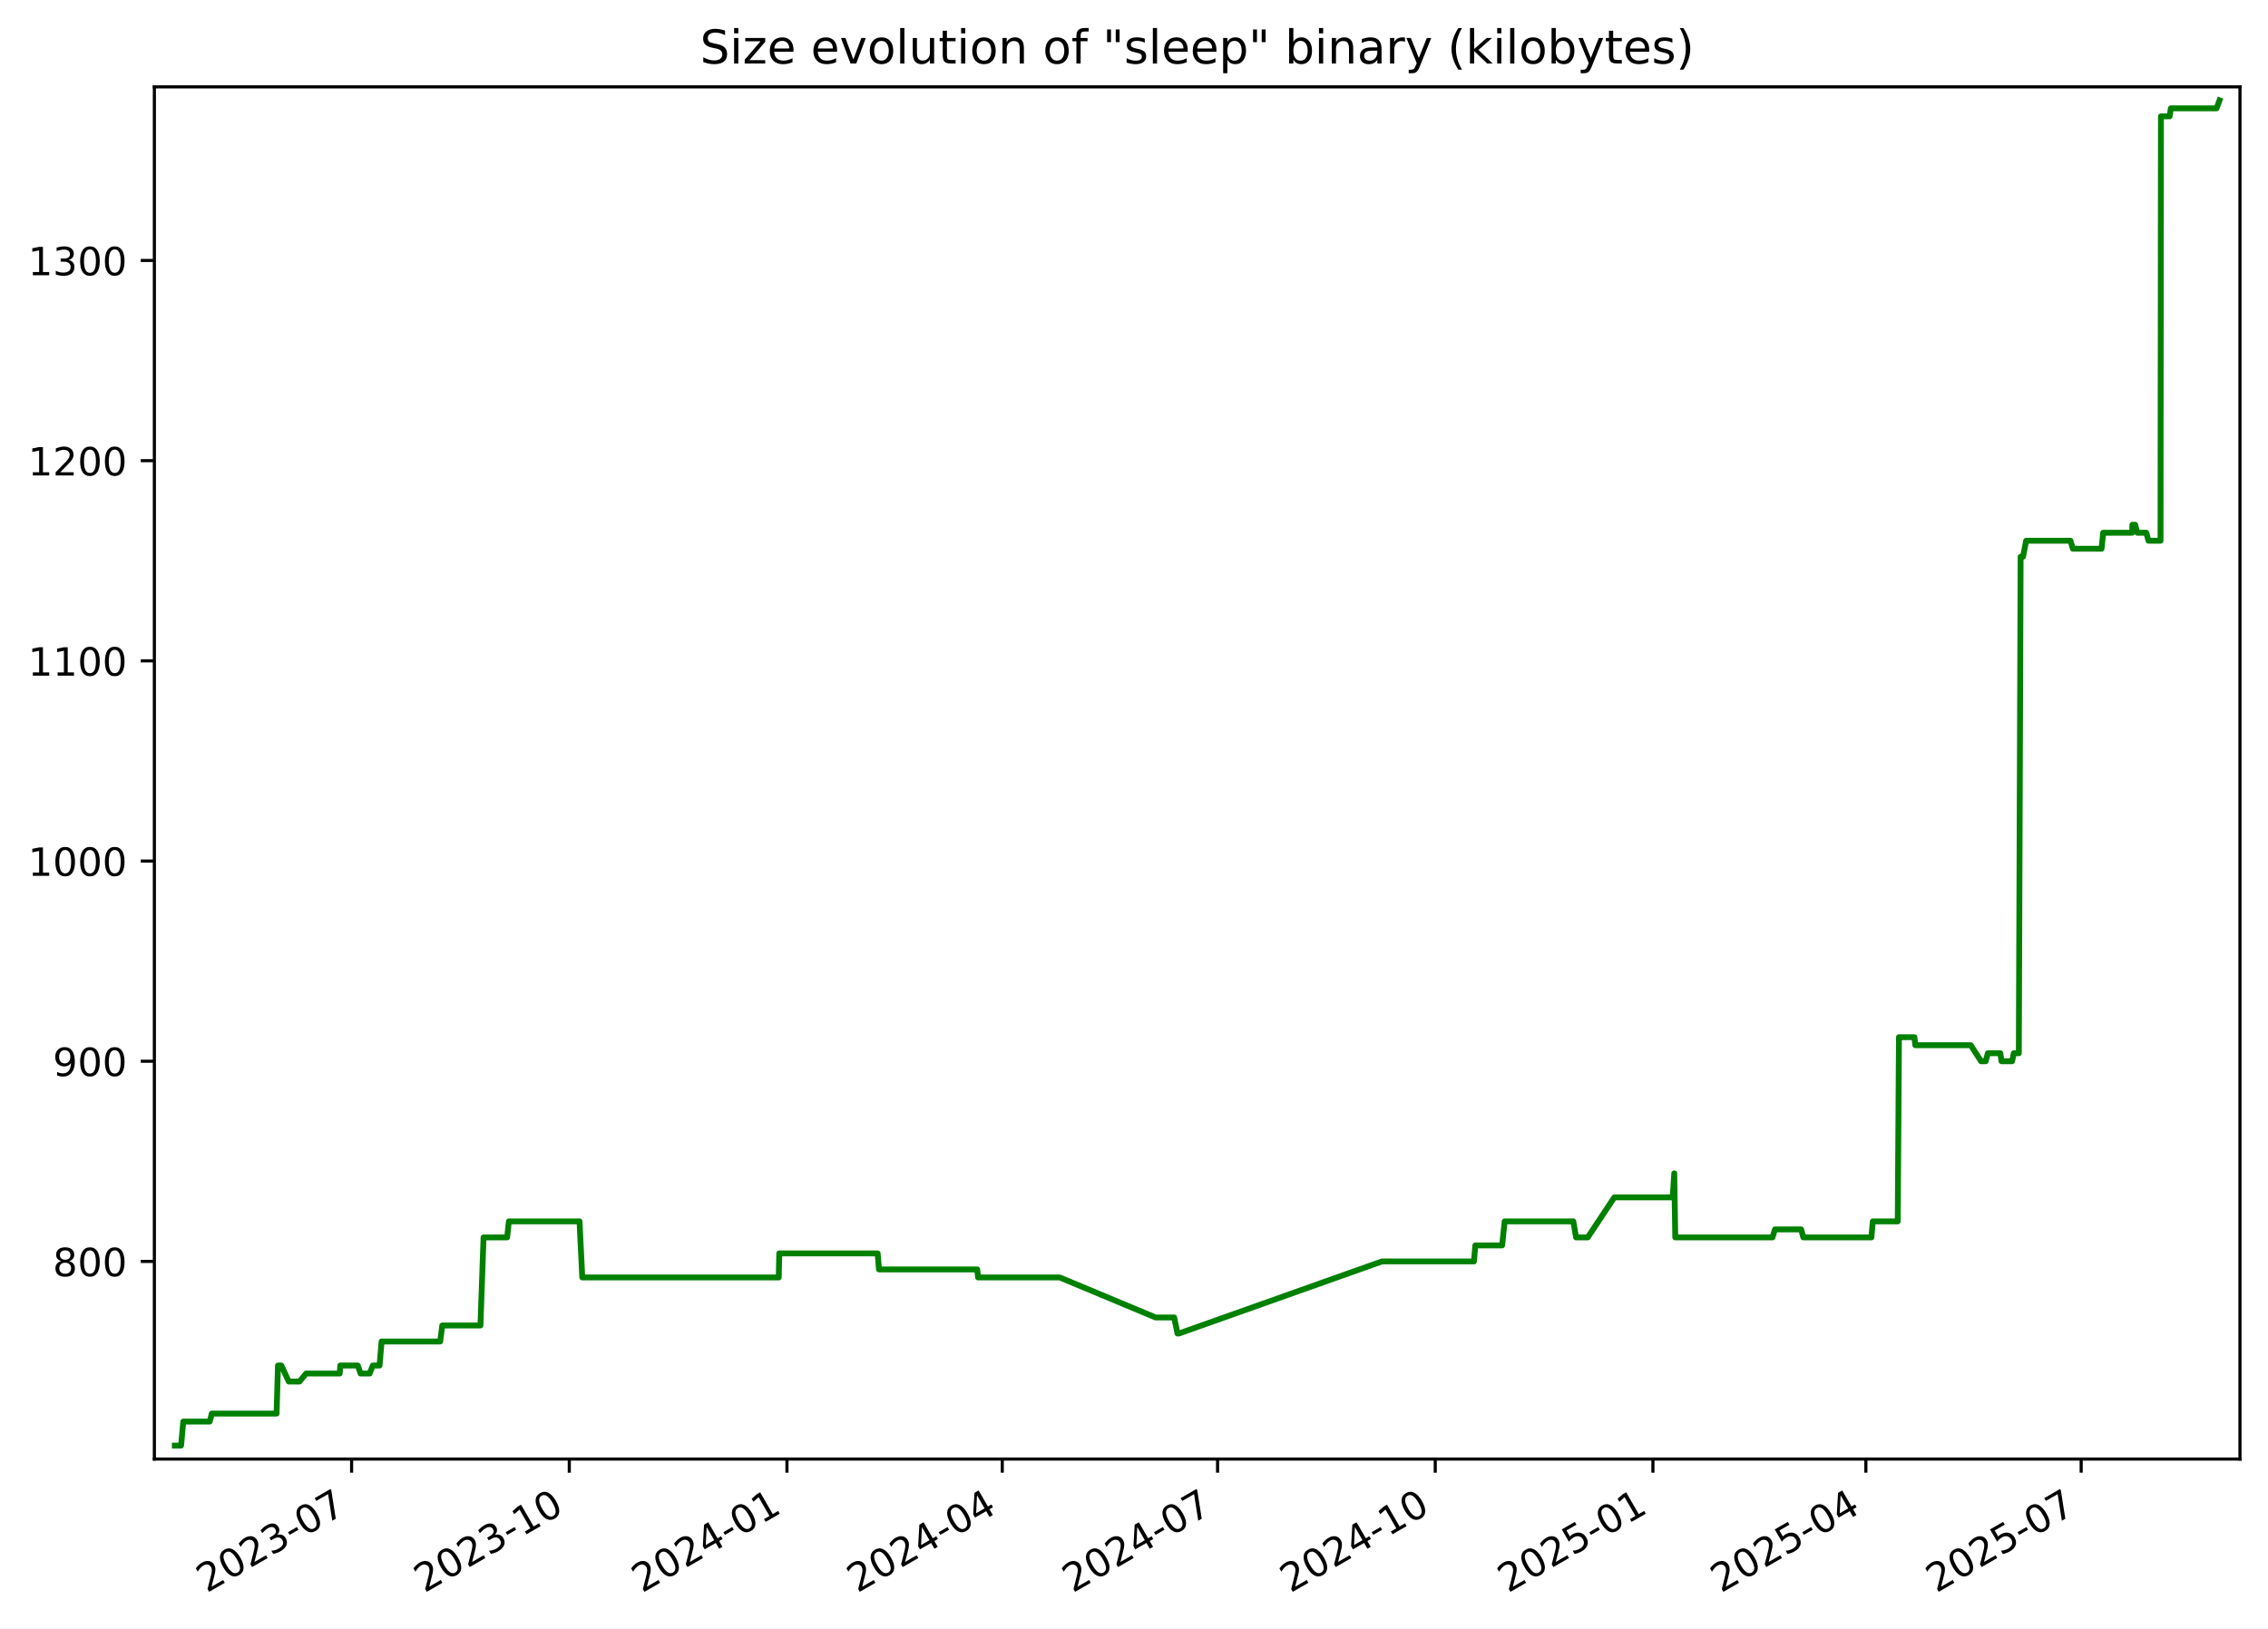
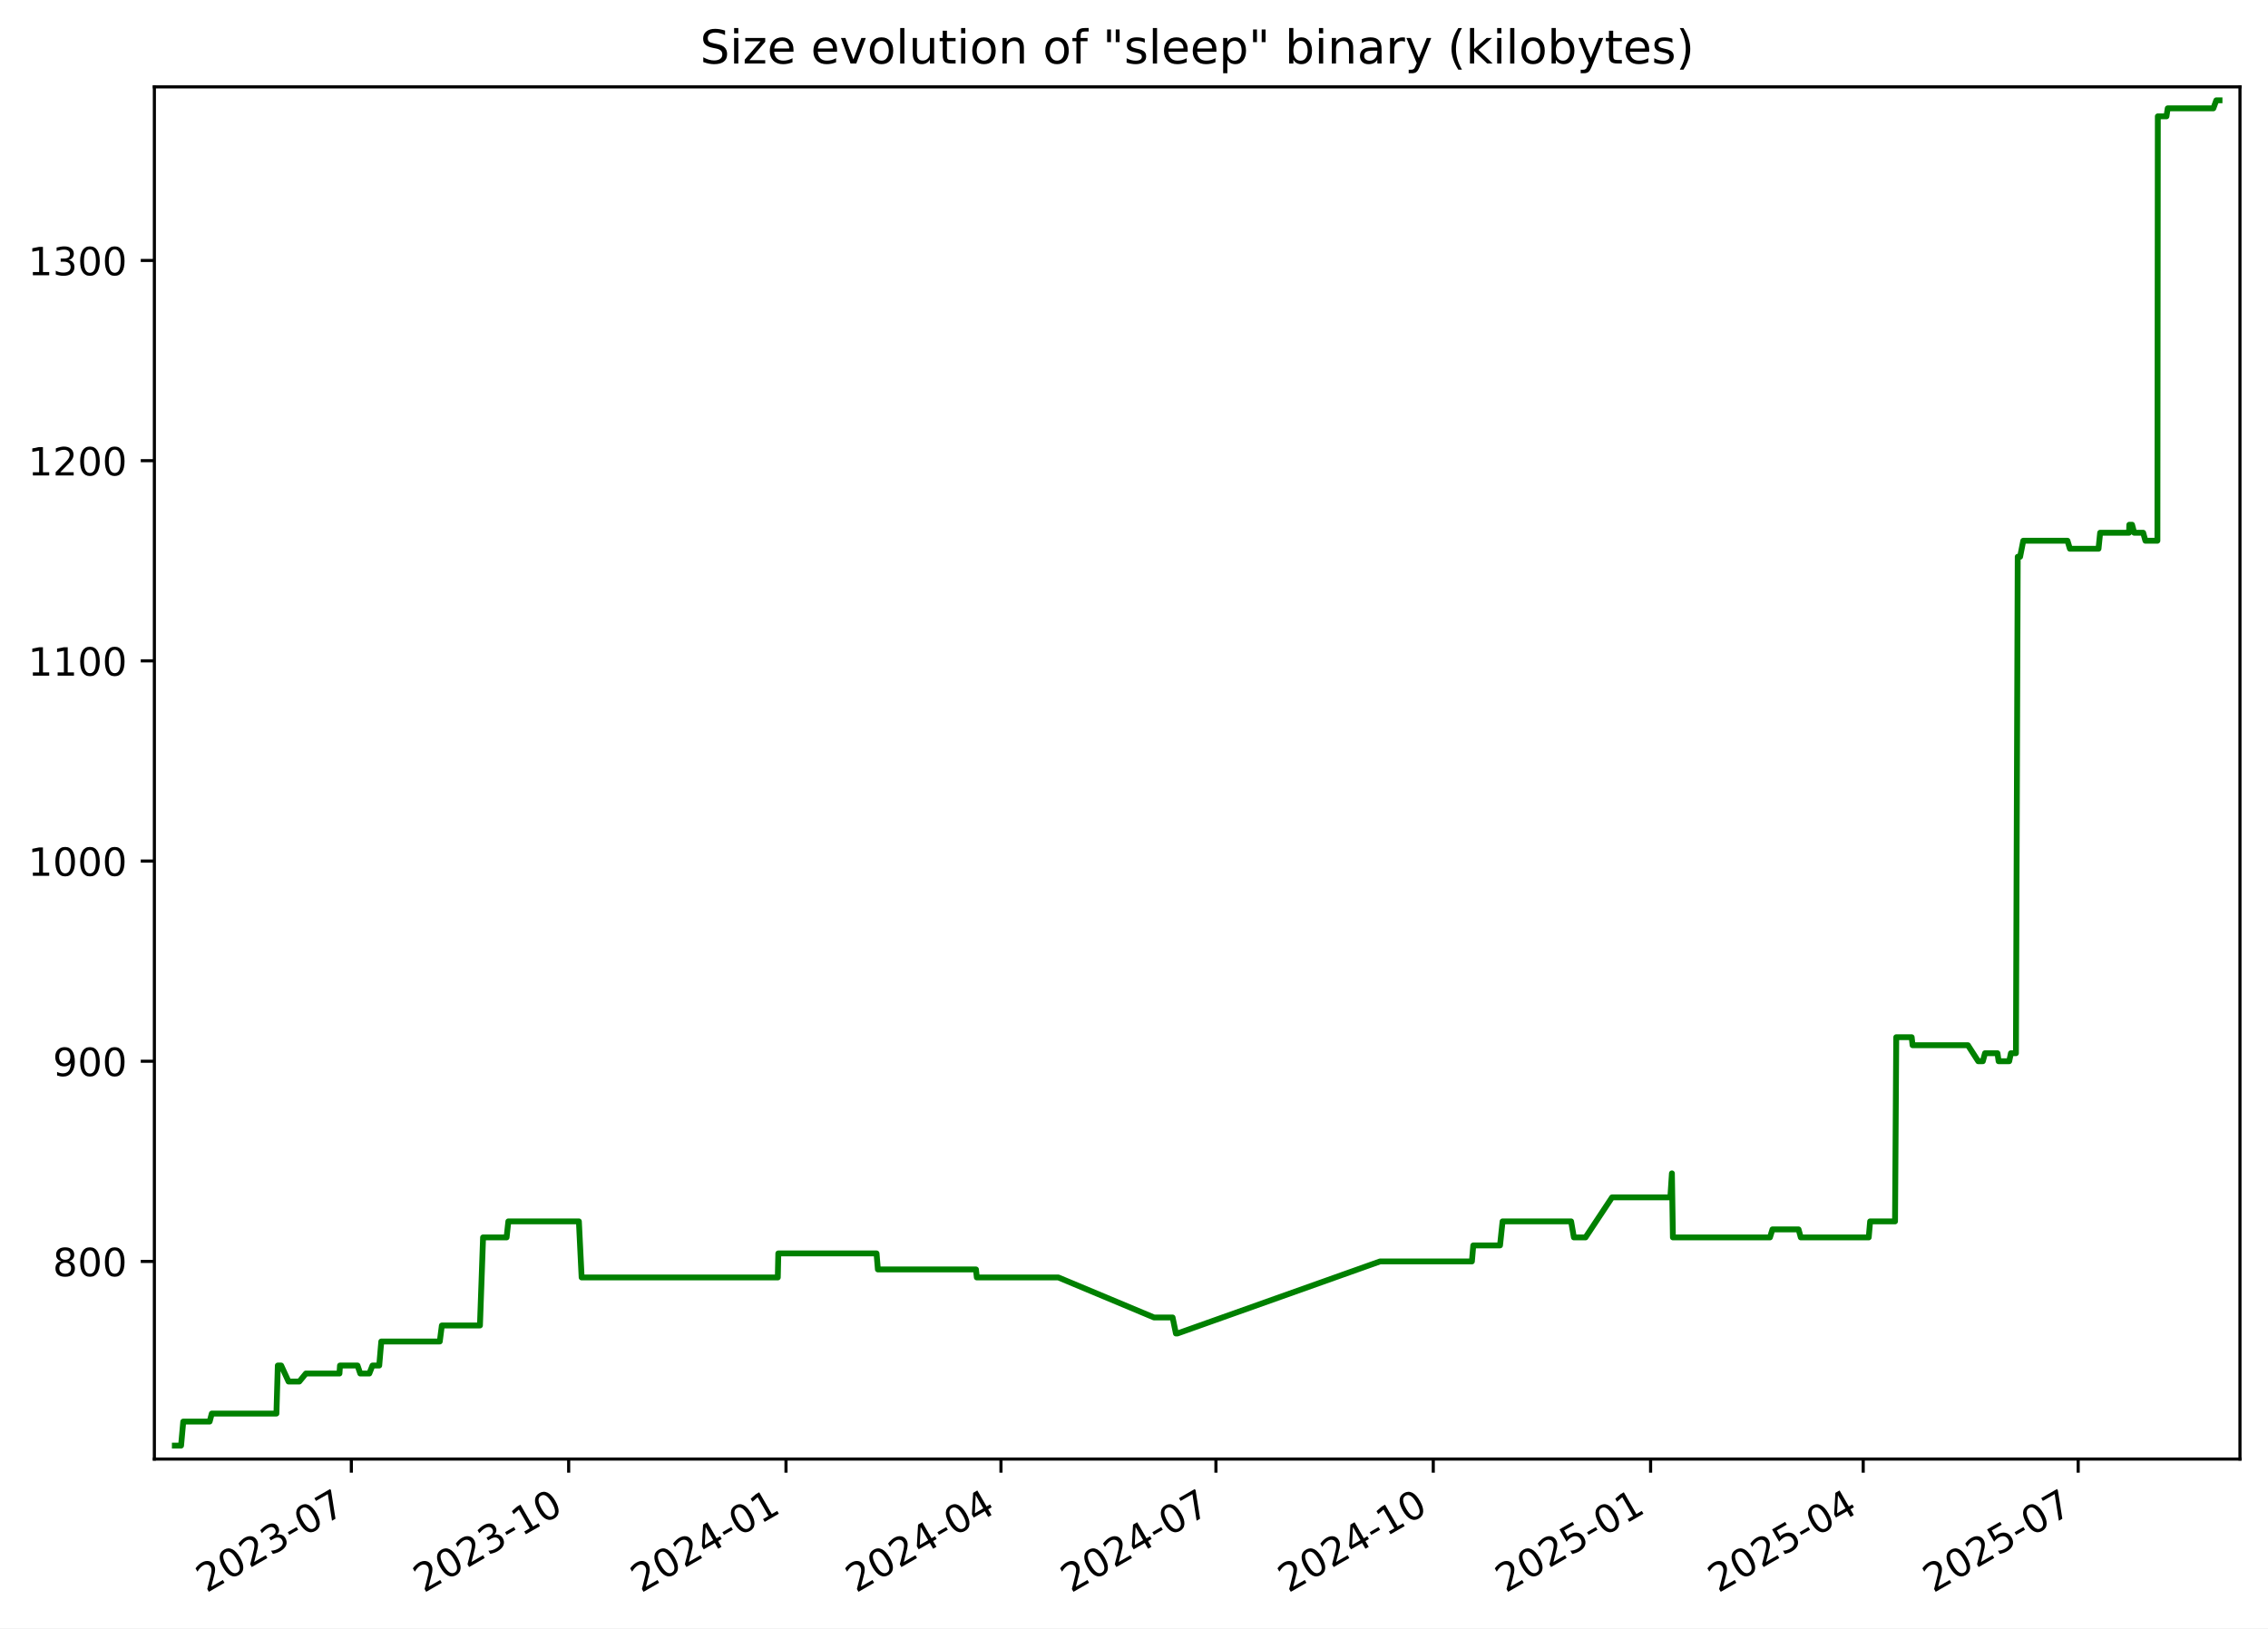
<svg xmlns="http://www.w3.org/2000/svg" xmlns:xlink="http://www.w3.org/1999/xlink" width="582.53pt" height="418.303pt" viewBox="0 0 582.53 418.303" version="1.1">
  <defs>
    <style type="text/css">*{stroke-linejoin: round; stroke-linecap: butt}</style>
  </defs>
  <g id="figure_1">
    <g id="patch_1">
      <path d="M -0 418.303  L 582.53 418.303  L 582.53 0  L -0 0  z " style="fill: #ffffff" />
    </g>
    <g id="axes_1">
      <g id="patch_2">
        <path d="M 39.65 374.83  L 575.33 374.83  L 575.33 22.318  L 39.65 22.318  z " style="fill: #ffffff" />
      </g>
      <g id="matplotlib.axis_1">
        <g id="xtick_1">
          <g id="line2d_1">
            <defs>
-               <path id="md738286947" d="M 0 0  L 0 3.5  " style="stroke: #000000; stroke-width: 0.8" />
+               <path id="me743c0f2cd" d="M 0 0  L 0 3.5  " style="stroke: #000000; stroke-width: 0.8" />
            </defs>
            <g>
-               <use xlink:href="#md738286947" x="90.31" y="374.83" style="stroke: #000000; stroke-width: 0.8" />
+               <use xlink:href="#me743c0f2cd" x="90.239" y="374.83" style="stroke: #000000; stroke-width: 0.8" />
            </g>
          </g>
          <g id="text_1">
-             <g transform="translate(53.08524 409.302) rotate(-30) scale(0.1 -0.1)">
+             <g transform="translate(53.01385 409.302) rotate(-30) scale(0.1 -0.1)">
              <defs>
                <path id="DejaVuSans-32" d="M 1228 531  L 3431 531  L 3431 0  L 469 0  L 469 531  Q 828 903 1448 1529  Q 2069 2156 2228 2338  Q 2531 2678 2651 2914  Q 2772 3150 2772 3378  Q 2772 3750 2511 3984  Q 2250 4219 1831 4219  Q 1534 4219 1204 4116  Q 875 4013 500 3803  L 500 4441  Q 881 4594 1212 4672  Q 1544 4750 1819 4750  Q 2544 4750 2975 4387  Q 3406 4025 3406 3419  Q 3406 3131 3298 2873  Q 3191 2616 2906 2266  Q 2828 2175 2409 1742  Q 1991 1309 1228 531  z " transform="scale(0.015625)" />
                <path id="DejaVuSans-30" d="M 2034 4250  Q 1547 4250 1301 3770  Q 1056 3291 1056 2328  Q 1056 1369 1301 889  Q 1547 409 2034 409  Q 2525 409 2770 889  Q 3016 1369 3016 2328  Q 3016 3291 2770 3770  Q 2525 4250 2034 4250  z M 2034 4750  Q 2819 4750 3233 4129  Q 3647 3509 3647 2328  Q 3647 1150 3233 529  Q 2819 -91 2034 -91  Q 1250 -91 836 529  Q 422 1150 422 2328  Q 422 3509 836 4129  Q 1250 4750 2034 4750  z " transform="scale(0.015625)" />
                <path id="DejaVuSans-33" d="M 2597 2516  Q 3050 2419 3304 2112  Q 3559 1806 3559 1356  Q 3559 666 3084 287  Q 2609 -91 1734 -91  Q 1441 -91 1130 -33  Q 819 25 488 141  L 488 750  Q 750 597 1062 519  Q 1375 441 1716 441  Q 2309 441 2620 675  Q 2931 909 2931 1356  Q 2931 1769 2642 2001  Q 2353 2234 1838 2234  L 1294 2234  L 1294 2753  L 1863 2753  Q 2328 2753 2575 2939  Q 2822 3125 2822 3475  Q 2822 3834 2567 4026  Q 2313 4219 1838 4219  Q 1578 4219 1281 4162  Q 984 4106 628 3988  L 628 4550  Q 988 4650 1302 4700  Q 1616 4750 1894 4750  Q 2613 4750 3031 4423  Q 3450 4097 3450 3541  Q 3450 3153 3228 2886  Q 3006 2619 2597 2516  z " transform="scale(0.015625)" />
                <path id="DejaVuSans-2d" d="M 313 2009  L 1997 2009  L 1997 1497  L 313 1497  L 313 2009  z " transform="scale(0.015625)" />
                <path id="DejaVuSans-37" d="M 525 4666  L 3525 4666  L 3525 4397  L 1831 0  L 1172 0  L 2766 4134  L 525 4134  L 525 4666  z " transform="scale(0.015625)" />
              </defs>
              <use xlink:href="#DejaVuSans-32" />
              <use xlink:href="#DejaVuSans-30" x="63.623" />
              <use xlink:href="#DejaVuSans-32" x="127.246" />
              <use xlink:href="#DejaVuSans-33" x="190.869" />
              <use xlink:href="#DejaVuSans-2d" x="254.492" />
              <use xlink:href="#DejaVuSans-30" x="290.576" />
              <use xlink:href="#DejaVuSans-37" x="354.199" />
            </g>
          </g>
        </g>
        <g id="xtick_2">
          <g id="line2d_2">
            <g>
-               <use xlink:href="#md738286947" x="146.219" y="374.83" style="stroke: #000000; stroke-width: 0.8" />
+               <use xlink:href="#me743c0f2cd" x="146.06" y="374.83" style="stroke: #000000; stroke-width: 0.8" />
            </g>
          </g>
          <g id="text_2">
-             <g transform="translate(108.9944 409.302) rotate(-30) scale(0.1 -0.1)">
+             <g transform="translate(108.8351 409.302) rotate(-30) scale(0.1 -0.1)">
              <defs>
                <path id="DejaVuSans-31" d="M 794 531  L 1825 531  L 1825 4091  L 703 3866  L 703 4441  L 1819 4666  L 2450 4666  L 2450 531  L 3481 531  L 3481 0  L 794 0  L 794 531  z " transform="scale(0.015625)" />
              </defs>
              <use xlink:href="#DejaVuSans-32" />
              <use xlink:href="#DejaVuSans-30" x="63.623" />
              <use xlink:href="#DejaVuSans-32" x="127.246" />
              <use xlink:href="#DejaVuSans-33" x="190.869" />
              <use xlink:href="#DejaVuSans-2d" x="254.492" />
              <use xlink:href="#DejaVuSans-31" x="290.576" />
              <use xlink:href="#DejaVuSans-30" x="354.199" />
            </g>
          </g>
        </g>
        <g id="xtick_3">
          <g id="line2d_3">
            <g>
-               <use xlink:href="#md738286947" x="202.128" y="374.83" style="stroke: #000000; stroke-width: 0.8" />
+               <use xlink:href="#me743c0f2cd" x="201.881" y="374.83" style="stroke: #000000; stroke-width: 0.8" />
            </g>
          </g>
          <g id="text_3">
-             <g transform="translate(164.9035 409.302) rotate(-30) scale(0.1 -0.1)">
+             <g transform="translate(164.6563 409.302) rotate(-30) scale(0.1 -0.1)">
              <defs>
                <path id="DejaVuSans-34" d="M 2419 4116  L 825 1625  L 2419 1625  L 2419 4116  z M 2253 4666  L 3047 4666  L 3047 1625  L 3713 1625  L 3713 1100  L 3047 1100  L 3047 0  L 2419 0  L 2419 1100  L 313 1100  L 313 1709  L 2253 4666  z " transform="scale(0.015625)" />
              </defs>
              <use xlink:href="#DejaVuSans-32" />
              <use xlink:href="#DejaVuSans-30" x="63.623" />
              <use xlink:href="#DejaVuSans-32" x="127.246" />
              <use xlink:href="#DejaVuSans-34" x="190.869" />
              <use xlink:href="#DejaVuSans-2d" x="254.492" />
              <use xlink:href="#DejaVuSans-30" x="290.576" />
              <use xlink:href="#DejaVuSans-31" x="354.199" />
            </g>
          </g>
        </g>
        <g id="xtick_4">
          <g id="line2d_4">
            <g>
-               <use xlink:href="#md738286947" x="257.43" y="374.83" style="stroke: #000000; stroke-width: 0.8" />
+               <use xlink:href="#me743c0f2cd" x="257.096" y="374.83" style="stroke: #000000; stroke-width: 0.8" />
            </g>
          </g>
          <g id="text_4">
-             <g transform="translate(220.2049 409.302) rotate(-30) scale(0.1 -0.1)">
+             <g transform="translate(219.8708 409.302) rotate(-30) scale(0.1 -0.1)">
              <use xlink:href="#DejaVuSans-32" />
              <use xlink:href="#DejaVuSans-30" x="63.623" />
              <use xlink:href="#DejaVuSans-32" x="127.246" />
              <use xlink:href="#DejaVuSans-34" x="190.869" />
              <use xlink:href="#DejaVuSans-2d" x="254.492" />
              <use xlink:href="#DejaVuSans-30" x="290.576" />
              <use xlink:href="#DejaVuSans-34" x="354.199" />
            </g>
          </g>
        </g>
        <g id="xtick_5">
          <g id="line2d_5">
            <g>
-               <use xlink:href="#md738286947" x="312.731" y="374.83" style="stroke: #000000; stroke-width: 0.8" />
+               <use xlink:href="#me743c0f2cd" x="312.31" y="374.83" style="stroke: #000000; stroke-width: 0.8" />
            </g>
          </g>
          <g id="text_5">
-             <g transform="translate(275.5064 409.302) rotate(-30) scale(0.1 -0.1)">
+             <g transform="translate(275.0853 409.302) rotate(-30) scale(0.1 -0.1)">
              <use xlink:href="#DejaVuSans-32" />
              <use xlink:href="#DejaVuSans-30" x="63.623" />
              <use xlink:href="#DejaVuSans-32" x="127.246" />
              <use xlink:href="#DejaVuSans-34" x="190.869" />
              <use xlink:href="#DejaVuSans-2d" x="254.492" />
              <use xlink:href="#DejaVuSans-30" x="290.576" />
              <use xlink:href="#DejaVuSans-37" x="354.199" />
            </g>
          </g>
        </g>
        <g id="xtick_6">
          <g id="line2d_6">
            <g>
-               <use xlink:href="#md738286947" x="368.64" y="374.83" style="stroke: #000000; stroke-width: 0.8" />
+               <use xlink:href="#me743c0f2cd" x="368.131" y="374.83" style="stroke: #000000; stroke-width: 0.8" />
            </g>
          </g>
          <g id="text_6">
-             <g transform="translate(331.4155 409.302) rotate(-30) scale(0.1 -0.1)">
+             <g transform="translate(330.9065 409.302) rotate(-30) scale(0.1 -0.1)">
              <use xlink:href="#DejaVuSans-32" />
              <use xlink:href="#DejaVuSans-30" x="63.623" />
              <use xlink:href="#DejaVuSans-32" x="127.246" />
              <use xlink:href="#DejaVuSans-34" x="190.869" />
              <use xlink:href="#DejaVuSans-2d" x="254.492" />
              <use xlink:href="#DejaVuSans-31" x="290.576" />
              <use xlink:href="#DejaVuSans-30" x="354.199" />
            </g>
          </g>
        </g>
        <g id="xtick_7">
          <g id="line2d_7">
            <g>
-               <use xlink:href="#md738286947" x="424.549" y="374.83" style="stroke: #000000; stroke-width: 0.8" />
+               <use xlink:href="#me743c0f2cd" x="423.953" y="374.83" style="stroke: #000000; stroke-width: 0.8" />
            </g>
          </g>
          <g id="text_7">
-             <g transform="translate(387.3247 409.302) rotate(-30) scale(0.1 -0.1)">
+             <g transform="translate(386.7278 409.302) rotate(-30) scale(0.1 -0.1)">
              <defs>
                <path id="DejaVuSans-35" d="M 691 4666  L 3169 4666  L 3169 4134  L 1269 4134  L 1269 2991  Q 1406 3038 1543 3061  Q 1681 3084 1819 3084  Q 2600 3084 3056 2656  Q 3513 2228 3513 1497  Q 3513 744 3044 326  Q 2575 -91 1722 -91  Q 1428 -91 1123 -41  Q 819 9 494 109  L 494 744  Q 775 591 1075 516  Q 1375 441 1709 441  Q 2250 441 2565 725  Q 2881 1009 2881 1497  Q 2881 1984 2565 2268  Q 2250 2553 1709 2553  Q 1456 2553 1204 2497  Q 953 2441 691 2322  L 691 4666  z " transform="scale(0.015625)" />
              </defs>
              <use xlink:href="#DejaVuSans-32" />
              <use xlink:href="#DejaVuSans-30" x="63.623" />
              <use xlink:href="#DejaVuSans-32" x="127.246" />
              <use xlink:href="#DejaVuSans-35" x="190.869" />
              <use xlink:href="#DejaVuSans-2d" x="254.492" />
              <use xlink:href="#DejaVuSans-30" x="290.576" />
              <use xlink:href="#DejaVuSans-31" x="354.199" />
            </g>
          </g>
        </g>
        <g id="xtick_8">
          <g id="line2d_8">
            <g>
-               <use xlink:href="#md738286947" x="479.243" y="374.83" style="stroke: #000000; stroke-width: 0.8" />
+               <use xlink:href="#me743c0f2cd" x="478.56" y="374.83" style="stroke: #000000; stroke-width: 0.8" />
            </g>
          </g>
          <g id="text_8">
-             <g transform="translate(442.0184 409.302) rotate(-30) scale(0.1 -0.1)">
+             <g transform="translate(441.3355 409.302) rotate(-30) scale(0.1 -0.1)">
              <use xlink:href="#DejaVuSans-32" />
              <use xlink:href="#DejaVuSans-30" x="63.623" />
              <use xlink:href="#DejaVuSans-32" x="127.246" />
              <use xlink:href="#DejaVuSans-35" x="190.869" />
              <use xlink:href="#DejaVuSans-2d" x="254.492" />
              <use xlink:href="#DejaVuSans-30" x="290.576" />
              <use xlink:href="#DejaVuSans-34" x="354.199" />
            </g>
          </g>
        </g>
        <g id="xtick_9">
          <g id="line2d_9">
            <g>
-               <use xlink:href="#md738286947" x="534.545" y="374.83" style="stroke: #000000; stroke-width: 0.8" />
+               <use xlink:href="#me743c0f2cd" x="533.775" y="374.83" style="stroke: #000000; stroke-width: 0.8" />
            </g>
          </g>
          <g id="text_9">
-             <g transform="translate(497.3198 409.302) rotate(-30) scale(0.1 -0.1)">
+             <g transform="translate(496.55 409.302) rotate(-30) scale(0.1 -0.1)">
              <use xlink:href="#DejaVuSans-32" />
              <use xlink:href="#DejaVuSans-30" x="63.623" />
              <use xlink:href="#DejaVuSans-32" x="127.246" />
              <use xlink:href="#DejaVuSans-35" x="190.869" />
              <use xlink:href="#DejaVuSans-2d" x="254.492" />
              <use xlink:href="#DejaVuSans-30" x="290.576" />
              <use xlink:href="#DejaVuSans-37" x="354.199" />
            </g>
          </g>
        </g>
      </g>
      <g id="matplotlib.axis_2">
        <g id="ytick_1">
          <g id="line2d_10">
            <defs>
-               <path id="m185f4a1fed" d="M 0 0  L -3.5 0  " style="stroke: #000000; stroke-width: 0.8" />
+               <path id="m9a993e239c" d="M 0 0  L -3.5 0  " style="stroke: #000000; stroke-width: 0.8" />
            </defs>
            <g>
-               <use xlink:href="#m185f4a1fed" x="39.65" y="324.06" style="stroke: #000000; stroke-width: 0.8" />
+               <use xlink:href="#m9a993e239c" x="39.65" y="324.06" style="stroke: #000000; stroke-width: 0.8" />
            </g>
          </g>
          <g id="text_10">
            <g transform="translate(13.5625 327.8591) scale(0.1 -0.1)">
              <defs>
                <path id="DejaVuSans-38" d="M 2034 2216  Q 1584 2216 1326 1975  Q 1069 1734 1069 1313  Q 1069 891 1326 650  Q 1584 409 2034 409  Q 2484 409 2743 651  Q 3003 894 3003 1313  Q 3003 1734 2745 1975  Q 2488 2216 2034 2216  z M 1403 2484  Q 997 2584 770 2862  Q 544 3141 544 3541  Q 544 4100 942 4425  Q 1341 4750 2034 4750  Q 2731 4750 3128 4425  Q 3525 4100 3525 3541  Q 3525 3141 3298 2862  Q 3072 2584 2669 2484  Q 3125 2378 3379 2068  Q 3634 1759 3634 1313  Q 3634 634 3220 271  Q 2806 -91 2034 -91  Q 1263 -91 848 271  Q 434 634 434 1313  Q 434 1759 690 2068  Q 947 2378 1403 2484  z M 1172 3481  Q 1172 3119 1398 2916  Q 1625 2713 2034 2713  Q 2441 2713 2670 2916  Q 2900 3119 2900 3481  Q 2900 3844 2670 4047  Q 2441 4250 2034 4250  Q 1625 4250 1398 4047  Q 1172 3844 1172 3481  z " transform="scale(0.015625)" />
              </defs>
              <use xlink:href="#DejaVuSans-38" />
              <use xlink:href="#DejaVuSans-30" x="63.623" />
              <use xlink:href="#DejaVuSans-30" x="127.246" />
            </g>
          </g>
        </g>
        <g id="ytick_2">
          <g id="line2d_11">
            <g>
-               <use xlink:href="#m185f4a1fed" x="39.65" y="272.631" style="stroke: #000000; stroke-width: 0.8" />
+               <use xlink:href="#m9a993e239c" x="39.65" y="272.631" style="stroke: #000000; stroke-width: 0.8" />
            </g>
          </g>
          <g id="text_11">
            <g transform="translate(13.5625 276.4305) scale(0.1 -0.1)">
              <defs>
                <path id="DejaVuSans-39" d="M 703 97  L 703 672  Q 941 559 1184 500  Q 1428 441 1663 441  Q 2288 441 2617 861  Q 2947 1281 2994 2138  Q 2813 1869 2534 1725  Q 2256 1581 1919 1581  Q 1219 1581 811 2004  Q 403 2428 403 3163  Q 403 3881 828 4315  Q 1253 4750 1959 4750  Q 2769 4750 3195 4129  Q 3622 3509 3622 2328  Q 3622 1225 3098 567  Q 2575 -91 1691 -91  Q 1453 -91 1209 -44  Q 966 3 703 97  z M 1959 2075  Q 2384 2075 2632 2365  Q 2881 2656 2881 3163  Q 2881 3666 2632 3958  Q 2384 4250 1959 4250  Q 1534 4250 1286 3958  Q 1038 3666 1038 3163  Q 1038 2656 1286 2365  Q 1534 2075 1959 2075  z " transform="scale(0.015625)" />
              </defs>
              <use xlink:href="#DejaVuSans-39" />
              <use xlink:href="#DejaVuSans-30" x="63.623" />
              <use xlink:href="#DejaVuSans-30" x="127.246" />
            </g>
          </g>
        </g>
        <g id="ytick_3">
          <g id="line2d_12">
            <g>
-               <use xlink:href="#m185f4a1fed" x="39.65" y="221.203" style="stroke: #000000; stroke-width: 0.8" />
+               <use xlink:href="#m9a993e239c" x="39.65" y="221.203" style="stroke: #000000; stroke-width: 0.8" />
            </g>
          </g>
          <g id="text_12">
            <g transform="translate(7.2 225.0019) scale(0.1 -0.1)">
              <use xlink:href="#DejaVuSans-31" />
              <use xlink:href="#DejaVuSans-30" x="63.623" />
              <use xlink:href="#DejaVuSans-30" x="127.246" />
              <use xlink:href="#DejaVuSans-30" x="190.869" />
            </g>
          </g>
        </g>
        <g id="ytick_4">
          <g id="line2d_13">
            <g>
-               <use xlink:href="#m185f4a1fed" x="39.65" y="169.774" style="stroke: #000000; stroke-width: 0.8" />
+               <use xlink:href="#m9a993e239c" x="39.65" y="169.774" style="stroke: #000000; stroke-width: 0.8" />
            </g>
          </g>
          <g id="text_13">
            <g transform="translate(7.2 173.5733) scale(0.1 -0.1)">
              <use xlink:href="#DejaVuSans-31" />
              <use xlink:href="#DejaVuSans-31" x="63.623" />
              <use xlink:href="#DejaVuSans-30" x="127.246" />
              <use xlink:href="#DejaVuSans-30" x="190.869" />
            </g>
          </g>
        </g>
        <g id="ytick_5">
          <g id="line2d_14">
            <g>
-               <use xlink:href="#m185f4a1fed" x="39.65" y="118.346" style="stroke: #000000; stroke-width: 0.8" />
+               <use xlink:href="#m9a993e239c" x="39.65" y="118.346" style="stroke: #000000; stroke-width: 0.8" />
            </g>
          </g>
          <g id="text_14">
            <g transform="translate(7.2 122.1448) scale(0.1 -0.1)">
              <use xlink:href="#DejaVuSans-31" />
              <use xlink:href="#DejaVuSans-32" x="63.623" />
              <use xlink:href="#DejaVuSans-30" x="127.246" />
              <use xlink:href="#DejaVuSans-30" x="190.869" />
            </g>
          </g>
        </g>
        <g id="ytick_6">
          <g id="line2d_15">
            <g>
-               <use xlink:href="#m185f4a1fed" x="39.65" y="66.917" style="stroke: #000000; stroke-width: 0.8" />
+               <use xlink:href="#m9a993e239c" x="39.65" y="66.917" style="stroke: #000000; stroke-width: 0.8" />
            </g>
          </g>
          <g id="text_15">
            <g transform="translate(7.2 70.7162) scale(0.1 -0.1)">
              <use xlink:href="#DejaVuSans-31" />
              <use xlink:href="#DejaVuSans-33" x="63.623" />
              <use xlink:href="#DejaVuSans-30" x="127.246" />
              <use xlink:href="#DejaVuSans-30" x="190.869" />
            </g>
          </g>
        </g>
      </g>
      <g id="line2d_16">
-         <path d="M 44.902 371.374  L 46.51 371.374  L 47.073 365.203  L 53.865 365.203  L 54.412 363.146  L 71.041 363.146  L 71.397 350.803  L 72.266 350.803  L 74.16 354.917  L 76.928 354.917  L 78.616 352.86  L 87.257 352.86  L 87.395 350.803  L 91.903 350.803  L 92.608 352.86  L 94.937 352.86  L 95.752 350.803  L 97.487 350.803  L 98.016 344.631  L 113.063 344.631  L 113.597 340.517  L 123.399 340.517  L 124.199 317.888  L 130.255 317.888  L 130.701 313.774  L 148.851 313.774  L 149.555 328.174  L 200.019 328.174  L 200.151 322.003  L 225.425 322.003  L 225.766 326.117  L 251 326.117  L 251.216 328.174  L 272.186 328.174  L 296.816 338.46  L 301.583 338.46  L 302.439 342.574  L 302.809 342.574  L 354.958 324.06  L 378.58 324.06  L 378.934 319.946  L 385.813 319.946  L 386.47 313.774  L 404.101 313.774  L 404.815 317.888  L 407.807 317.888  L 414.633 307.603  L 429.627 307.603  L 430.032 301.431  L 430.287 317.888  L 455.256 317.888  L 455.894 315.831  L 462.615 315.831  L 463.187 317.888  L 480.665 317.888  L 481.022 313.774  L 487.433 313.774  L 487.742 266.46  L 491.712 266.46  L 491.942 268.517  L 506.179 268.517  L 508.834 272.631  L 510.018 272.631  L 510.577 270.574  L 513.785 270.574  L 514.077 272.631  L 516.802 272.631  L 517.242 270.574  L 518.532 270.574  L 518.993 143.031  L 519.607 143.031  L 520.418 138.917  L 531.793 138.917  L 532.414 140.974  L 539.778 140.974  L 540.196 136.86  L 547.641 136.86  L 547.699 134.803  L 548.408 134.803  L 548.952 136.86  L 551.265 136.86  L 551.839 138.917  L 554.926 138.917  L 555.034 29.888  L 557.259 29.888  L 557.58 27.831  L 569.32 27.831  L 570.078 25.774  L 570.078 25.774  " clip-path="url(#pbda1070af6)" style="fill: none; stroke: #008000; stroke-width: 1.5; stroke-linecap: square" />
+         <path d="M 44.902 371.374  L 46.508 371.374  L 47.07 365.203  L 53.851 365.203  L 54.397 363.146  L 71 363.146  L 71.355 350.803  L 72.222 350.803  L 74.114 354.917  L 76.877 354.917  L 78.563 352.86  L 87.19 352.86  L 87.328 350.803  L 91.829 350.803  L 92.533 352.86  L 94.858 352.86  L 95.672 350.803  L 97.404 350.803  L 97.933 344.631  L 112.956 344.631  L 113.489 340.517  L 123.275 340.517  L 124.074 317.888  L 130.121 317.888  L 130.566 313.774  L 148.687 313.774  L 149.391 328.174  L 199.776 328.174  L 199.907 322.003  L 225.141 322.003  L 225.482 326.117  L 250.676 326.117  L 250.891 328.174  L 271.828 328.174  L 296.42 338.46  L 301.18 338.46  L 302.034 342.574  L 302.404 342.574  L 354.47 324.06  L 378.056 324.06  L 378.409 319.946  L 385.277 319.946  L 385.933 313.774  L 403.537 313.774  L 404.249 317.888  L 407.236 317.888  L 414.051 307.603  L 429.022 307.603  L 429.427 301.431  L 429.681 317.888  L 454.611 317.888  L 455.248 315.831  L 461.958 315.831  L 462.529 317.888  L 479.979 317.888  L 480.337 313.774  L 486.737 313.774  L 487.046 266.46  L 491.01 266.46  L 491.239 268.517  L 505.453 268.517  L 508.105 272.631  L 509.287 272.631  L 509.844 270.574  L 513.047 270.574  L 513.339 272.631  L 516.06 272.631  L 516.499 270.574  L 517.787 270.574  L 518.248 143.031  L 518.861 143.031  L 519.671 138.917  L 531.027 138.917  L 531.647 140.974  L 539 140.974  L 539.417 136.86  L 546.85 136.86  L 546.908 134.803  L 547.616 134.803  L 548.16 136.86  L 550.469 136.86  L 551.042 138.917  L 554.124 138.917  L 554.232 29.888  L 556.454 29.888  L 556.773 27.831  L 568.495 27.831  L 569.253 25.774  L 570.078 25.774  L 570.078 25.774  " clip-path="url(#p9cb92c6338)" style="fill: none; stroke: #008000; stroke-width: 1.5; stroke-linecap: square" />
      </g>
      <g id="patch_3">
        <path d="M 39.65 374.83  L 39.65 22.318  " style="fill: none; stroke: #000000; stroke-width: 0.8; stroke-linejoin: miter; stroke-linecap: square" />
      </g>
      <g id="patch_4">
        <path d="M 575.33 374.83  L 575.33 22.318  " style="fill: none; stroke: #000000; stroke-width: 0.8; stroke-linejoin: miter; stroke-linecap: square" />
      </g>
      <g id="patch_5">
        <path d="M 39.65 374.83  L 575.33 374.83  " style="fill: none; stroke: #000000; stroke-width: 0.8; stroke-linejoin: miter; stroke-linecap: square" />
      </g>
      <g id="patch_6">
        <path d="M 39.65 22.318  L 575.33 22.318  " style="fill: none; stroke: #000000; stroke-width: 0.8; stroke-linejoin: miter; stroke-linecap: square" />
      </g>
      <g id="text_16">
        <g transform="translate(179.8091 16.31812) scale(0.12 -0.12)">
          <defs>
            <path id="DejaVuSans-53" d="M 3425 4513  L 3425 3897  Q 3066 4069 2747 4153  Q 2428 4238 2131 4238  Q 1616 4238 1336 4038  Q 1056 3838 1056 3469  Q 1056 3159 1242 3001  Q 1428 2844 1947 2747  L 2328 2669  Q 3034 2534 3370 2195  Q 3706 1856 3706 1288  Q 3706 609 3251 259  Q 2797 -91 1919 -91  Q 1588 -91 1214 -16  Q 841 59 441 206  L 441 856  Q 825 641 1194 531  Q 1563 422 1919 422  Q 2459 422 2753 634  Q 3047 847 3047 1241  Q 3047 1584 2836 1778  Q 2625 1972 2144 2069  L 1759 2144  Q 1053 2284 737 2584  Q 422 2884 422 3419  Q 422 4038 858 4394  Q 1294 4750 2059 4750  Q 2388 4750 2728 4690  Q 3069 4631 3425 4513  z " transform="scale(0.015625)" />
            <path id="DejaVuSans-69" d="M 603 3500  L 1178 3500  L 1178 0  L 603 0  L 603 3500  z M 603 4863  L 1178 4863  L 1178 4134  L 603 4134  L 603 4863  z " transform="scale(0.015625)" />
            <path id="DejaVuSans-7a" d="M 353 3500  L 3084 3500  L 3084 2975  L 922 459  L 3084 459  L 3084 0  L 275 0  L 275 525  L 2438 3041  L 353 3041  L 353 3500  z " transform="scale(0.015625)" />
            <path id="DejaVuSans-65" d="M 3597 1894  L 3597 1613  L 953 1613  Q 991 1019 1311 708  Q 1631 397 2203 397  Q 2534 397 2845 478  Q 3156 559 3463 722  L 3463 178  Q 3153 47 2828 -22  Q 2503 -91 2169 -91  Q 1331 -91 842 396  Q 353 884 353 1716  Q 353 2575 817 3079  Q 1281 3584 2069 3584  Q 2775 3584 3186 3129  Q 3597 2675 3597 1894  z M 3022 2063  Q 3016 2534 2758 2815  Q 2500 3097 2075 3097  Q 1594 3097 1305 2825  Q 1016 2553 972 2059  L 3022 2063  z " transform="scale(0.015625)" />
            <path id="DejaVuSans-20" transform="scale(0.015625)" />
            <path id="DejaVuSans-76" d="M 191 3500  L 800 3500  L 1894 563  L 2988 3500  L 3597 3500  L 2284 0  L 1503 0  L 191 3500  z " transform="scale(0.015625)" />
            <path id="DejaVuSans-6f" d="M 1959 3097  Q 1497 3097 1228 2736  Q 959 2375 959 1747  Q 959 1119 1226 758  Q 1494 397 1959 397  Q 2419 397 2687 759  Q 2956 1122 2956 1747  Q 2956 2369 2687 2733  Q 2419 3097 1959 3097  z M 1959 3584  Q 2709 3584 3137 3096  Q 3566 2609 3566 1747  Q 3566 888 3137 398  Q 2709 -91 1959 -91  Q 1206 -91 779 398  Q 353 888 353 1747  Q 353 2609 779 3096  Q 1206 3584 1959 3584  z " transform="scale(0.015625)" />
            <path id="DejaVuSans-6c" d="M 603 4863  L 1178 4863  L 1178 0  L 603 0  L 603 4863  z " transform="scale(0.015625)" />
            <path id="DejaVuSans-75" d="M 544 1381  L 544 3500  L 1119 3500  L 1119 1403  Q 1119 906 1312 657  Q 1506 409 1894 409  Q 2359 409 2629 706  Q 2900 1003 2900 1516  L 2900 3500  L 3475 3500  L 3475 0  L 2900 0  L 2900 538  Q 2691 219 2414 64  Q 2138 -91 1772 -91  Q 1169 -91 856 284  Q 544 659 544 1381  z M 1991 3584  L 1991 3584  z " transform="scale(0.015625)" />
            <path id="DejaVuSans-74" d="M 1172 4494  L 1172 3500  L 2356 3500  L 2356 3053  L 1172 3053  L 1172 1153  Q 1172 725 1289 603  Q 1406 481 1766 481  L 2356 481  L 2356 0  L 1766 0  Q 1100 0 847 248  Q 594 497 594 1153  L 594 3053  L 172 3053  L 172 3500  L 594 3500  L 594 4494  L 1172 4494  z " transform="scale(0.015625)" />
            <path id="DejaVuSans-6e" d="M 3513 2113  L 3513 0  L 2938 0  L 2938 2094  Q 2938 2591 2744 2837  Q 2550 3084 2163 3084  Q 1697 3084 1428 2787  Q 1159 2491 1159 1978  L 1159 0  L 581 0  L 581 3500  L 1159 3500  L 1159 2956  Q 1366 3272 1645 3428  Q 1925 3584 2291 3584  Q 2894 3584 3203 3211  Q 3513 2838 3513 2113  z " transform="scale(0.015625)" />
            <path id="DejaVuSans-66" d="M 2375 4863  L 2375 4384  L 1825 4384  Q 1516 4384 1395 4259  Q 1275 4134 1275 3809  L 1275 3500  L 2222 3500  L 2222 3053  L 1275 3053  L 1275 0  L 697 0  L 697 3053  L 147 3053  L 147 3500  L 697 3500  L 697 3744  Q 697 4328 969 4595  Q 1241 4863 1831 4863  L 2375 4863  z " transform="scale(0.015625)" />
            <path id="DejaVuSans-22" d="M 1147 4666  L 1147 2931  L 616 2931  L 616 4666  L 1147 4666  z M 2328 4666  L 2328 2931  L 1797 2931  L 1797 4666  L 2328 4666  z " transform="scale(0.015625)" />
            <path id="DejaVuSans-73" d="M 2834 3397  L 2834 2853  Q 2591 2978 2328 3040  Q 2066 3103 1784 3103  Q 1356 3103 1142 2972  Q 928 2841 928 2578  Q 928 2378 1081 2264  Q 1234 2150 1697 2047  L 1894 2003  Q 2506 1872 2764 1633  Q 3022 1394 3022 966  Q 3022 478 2636 193  Q 2250 -91 1575 -91  Q 1294 -91 989 -36  Q 684 19 347 128  L 347 722  Q 666 556 975 473  Q 1284 391 1588 391  Q 1994 391 2212 530  Q 2431 669 2431 922  Q 2431 1156 2273 1281  Q 2116 1406 1581 1522  L 1381 1569  Q 847 1681 609 1914  Q 372 2147 372 2553  Q 372 3047 722 3315  Q 1072 3584 1716 3584  Q 2034 3584 2315 3537  Q 2597 3491 2834 3397  z " transform="scale(0.015625)" />
            <path id="DejaVuSans-70" d="M 1159 525  L 1159 -1331  L 581 -1331  L 581 3500  L 1159 3500  L 1159 2969  Q 1341 3281 1617 3432  Q 1894 3584 2278 3584  Q 2916 3584 3314 3078  Q 3713 2572 3713 1747  Q 3713 922 3314 415  Q 2916 -91 2278 -91  Q 1894 -91 1617 61  Q 1341 213 1159 525  z M 3116 1747  Q 3116 2381 2855 2742  Q 2594 3103 2138 3103  Q 1681 3103 1420 2742  Q 1159 2381 1159 1747  Q 1159 1113 1420 752  Q 1681 391 2138 391  Q 2594 391 2855 752  Q 3116 1113 3116 1747  z " transform="scale(0.015625)" />
            <path id="DejaVuSans-62" d="M 3116 1747  Q 3116 2381 2855 2742  Q 2594 3103 2138 3103  Q 1681 3103 1420 2742  Q 1159 2381 1159 1747  Q 1159 1113 1420 752  Q 1681 391 2138 391  Q 2594 391 2855 752  Q 3116 1113 3116 1747  z M 1159 2969  Q 1341 3281 1617 3432  Q 1894 3584 2278 3584  Q 2916 3584 3314 3078  Q 3713 2572 3713 1747  Q 3713 922 3314 415  Q 2916 -91 2278 -91  Q 1894 -91 1617 61  Q 1341 213 1159 525  L 1159 0  L 581 0  L 581 4863  L 1159 4863  L 1159 2969  z " transform="scale(0.015625)" />
            <path id="DejaVuSans-61" d="M 2194 1759  Q 1497 1759 1228 1600  Q 959 1441 959 1056  Q 959 750 1161 570  Q 1363 391 1709 391  Q 2188 391 2477 730  Q 2766 1069 2766 1631  L 2766 1759  L 2194 1759  z M 3341 1997  L 3341 0  L 2766 0  L 2766 531  Q 2569 213 2275 61  Q 1981 -91 1556 -91  Q 1019 -91 701 211  Q 384 513 384 1019  Q 384 1609 779 1909  Q 1175 2209 1959 2209  L 2766 2209  L 2766 2266  Q 2766 2663 2505 2880  Q 2244 3097 1772 3097  Q 1472 3097 1187 3025  Q 903 2953 641 2809  L 641 3341  Q 956 3463 1253 3523  Q 1550 3584 1831 3584  Q 2591 3584 2966 3190  Q 3341 2797 3341 1997  z " transform="scale(0.015625)" />
            <path id="DejaVuSans-72" d="M 2631 2963  Q 2534 3019 2420 3045  Q 2306 3072 2169 3072  Q 1681 3072 1420 2755  Q 1159 2438 1159 1844  L 1159 0  L 581 0  L 581 3500  L 1159 3500  L 1159 2956  Q 1341 3275 1631 3429  Q 1922 3584 2338 3584  Q 2397 3584 2469 3576  Q 2541 3569 2628 3553  L 2631 2963  z " transform="scale(0.015625)" />
            <path id="DejaVuSans-79" d="M 2059 -325  Q 1816 -950 1584 -1140  Q 1353 -1331 966 -1331  L 506 -1331  L 506 -850  L 844 -850  Q 1081 -850 1212 -737  Q 1344 -625 1503 -206  L 1606 56  L 191 3500  L 800 3500  L 1894 763  L 2988 3500  L 3597 3500  L 2059 -325  z " transform="scale(0.015625)" />
            <path id="DejaVuSans-28" d="M 1984 4856  Q 1566 4138 1362 3434  Q 1159 2731 1159 2009  Q 1159 1288 1364 580  Q 1569 -128 1984 -844  L 1484 -844  Q 1016 -109 783 600  Q 550 1309 550 2009  Q 550 2706 781 3412  Q 1013 4119 1484 4856  L 1984 4856  z " transform="scale(0.015625)" />
            <path id="DejaVuSans-6b" d="M 581 4863  L 1159 4863  L 1159 1991  L 2875 3500  L 3609 3500  L 1753 1863  L 3688 0  L 2938 0  L 1159 1709  L 1159 0  L 581 0  L 581 4863  z " transform="scale(0.015625)" />
            <path id="DejaVuSans-29" d="M 513 4856  L 1013 4856  Q 1481 4119 1714 3412  Q 1947 2706 1947 2009  Q 1947 1309 1714 600  Q 1481 -109 1013 -844  L 513 -844  Q 928 -128 1133 580  Q 1338 1288 1338 2009  Q 1338 2731 1133 3434  Q 928 4138 513 4856  z " transform="scale(0.015625)" />
          </defs>
          <use xlink:href="#DejaVuSans-53" />
          <use xlink:href="#DejaVuSans-69" x="63.477" />
          <use xlink:href="#DejaVuSans-7a" x="91.26" />
          <use xlink:href="#DejaVuSans-65" x="143.75" />
          <use xlink:href="#DejaVuSans-20" x="205.273" />
          <use xlink:href="#DejaVuSans-65" x="237.061" />
          <use xlink:href="#DejaVuSans-76" x="298.584" />
          <use xlink:href="#DejaVuSans-6f" x="357.764" />
          <use xlink:href="#DejaVuSans-6c" x="418.945" />
          <use xlink:href="#DejaVuSans-75" x="446.729" />
          <use xlink:href="#DejaVuSans-74" x="510.107" />
          <use xlink:href="#DejaVuSans-69" x="549.316" />
          <use xlink:href="#DejaVuSans-6f" x="577.1" />
          <use xlink:href="#DejaVuSans-6e" x="638.281" />
          <use xlink:href="#DejaVuSans-20" x="701.66" />
          <use xlink:href="#DejaVuSans-6f" x="733.447" />
          <use xlink:href="#DejaVuSans-66" x="794.629" />
          <use xlink:href="#DejaVuSans-20" x="829.834" />
          <use xlink:href="#DejaVuSans-22" x="861.621" />
          <use xlink:href="#DejaVuSans-73" x="907.617" />
          <use xlink:href="#DejaVuSans-6c" x="959.717" />
          <use xlink:href="#DejaVuSans-65" x="987.5" />
          <use xlink:href="#DejaVuSans-65" x="1049.023" />
          <use xlink:href="#DejaVuSans-70" x="1110.547" />
          <use xlink:href="#DejaVuSans-22" x="1174.023" />
          <use xlink:href="#DejaVuSans-20" x="1220.02" />
          <use xlink:href="#DejaVuSans-62" x="1251.807" />
          <use xlink:href="#DejaVuSans-69" x="1315.283" />
          <use xlink:href="#DejaVuSans-6e" x="1343.066" />
          <use xlink:href="#DejaVuSans-61" x="1406.445" />
          <use xlink:href="#DejaVuSans-72" x="1467.725" />
          <use xlink:href="#DejaVuSans-79" x="1508.838" />
          <use xlink:href="#DejaVuSans-20" x="1568.018" />
          <use xlink:href="#DejaVuSans-28" x="1599.805" />
          <use xlink:href="#DejaVuSans-6b" x="1638.818" />
          <use xlink:href="#DejaVuSans-69" x="1696.729" />
          <use xlink:href="#DejaVuSans-6c" x="1724.512" />
          <use xlink:href="#DejaVuSans-6f" x="1752.295" />
          <use xlink:href="#DejaVuSans-62" x="1813.477" />
          <use xlink:href="#DejaVuSans-79" x="1876.953" />
          <use xlink:href="#DejaVuSans-74" x="1936.133" />
          <use xlink:href="#DejaVuSans-65" x="1975.342" />
          <use xlink:href="#DejaVuSans-73" x="2036.865" />
          <use xlink:href="#DejaVuSans-29" x="2088.965" />
        </g>
      </g>
    </g>
  </g>
  <defs>
-     <clipPath id="pbda1070af6">
+     <clipPath id="p9cb92c6338">
      <rect x="39.65" y="22.318" width="535.68" height="352.512" />
    </clipPath>
  </defs>
</svg>
